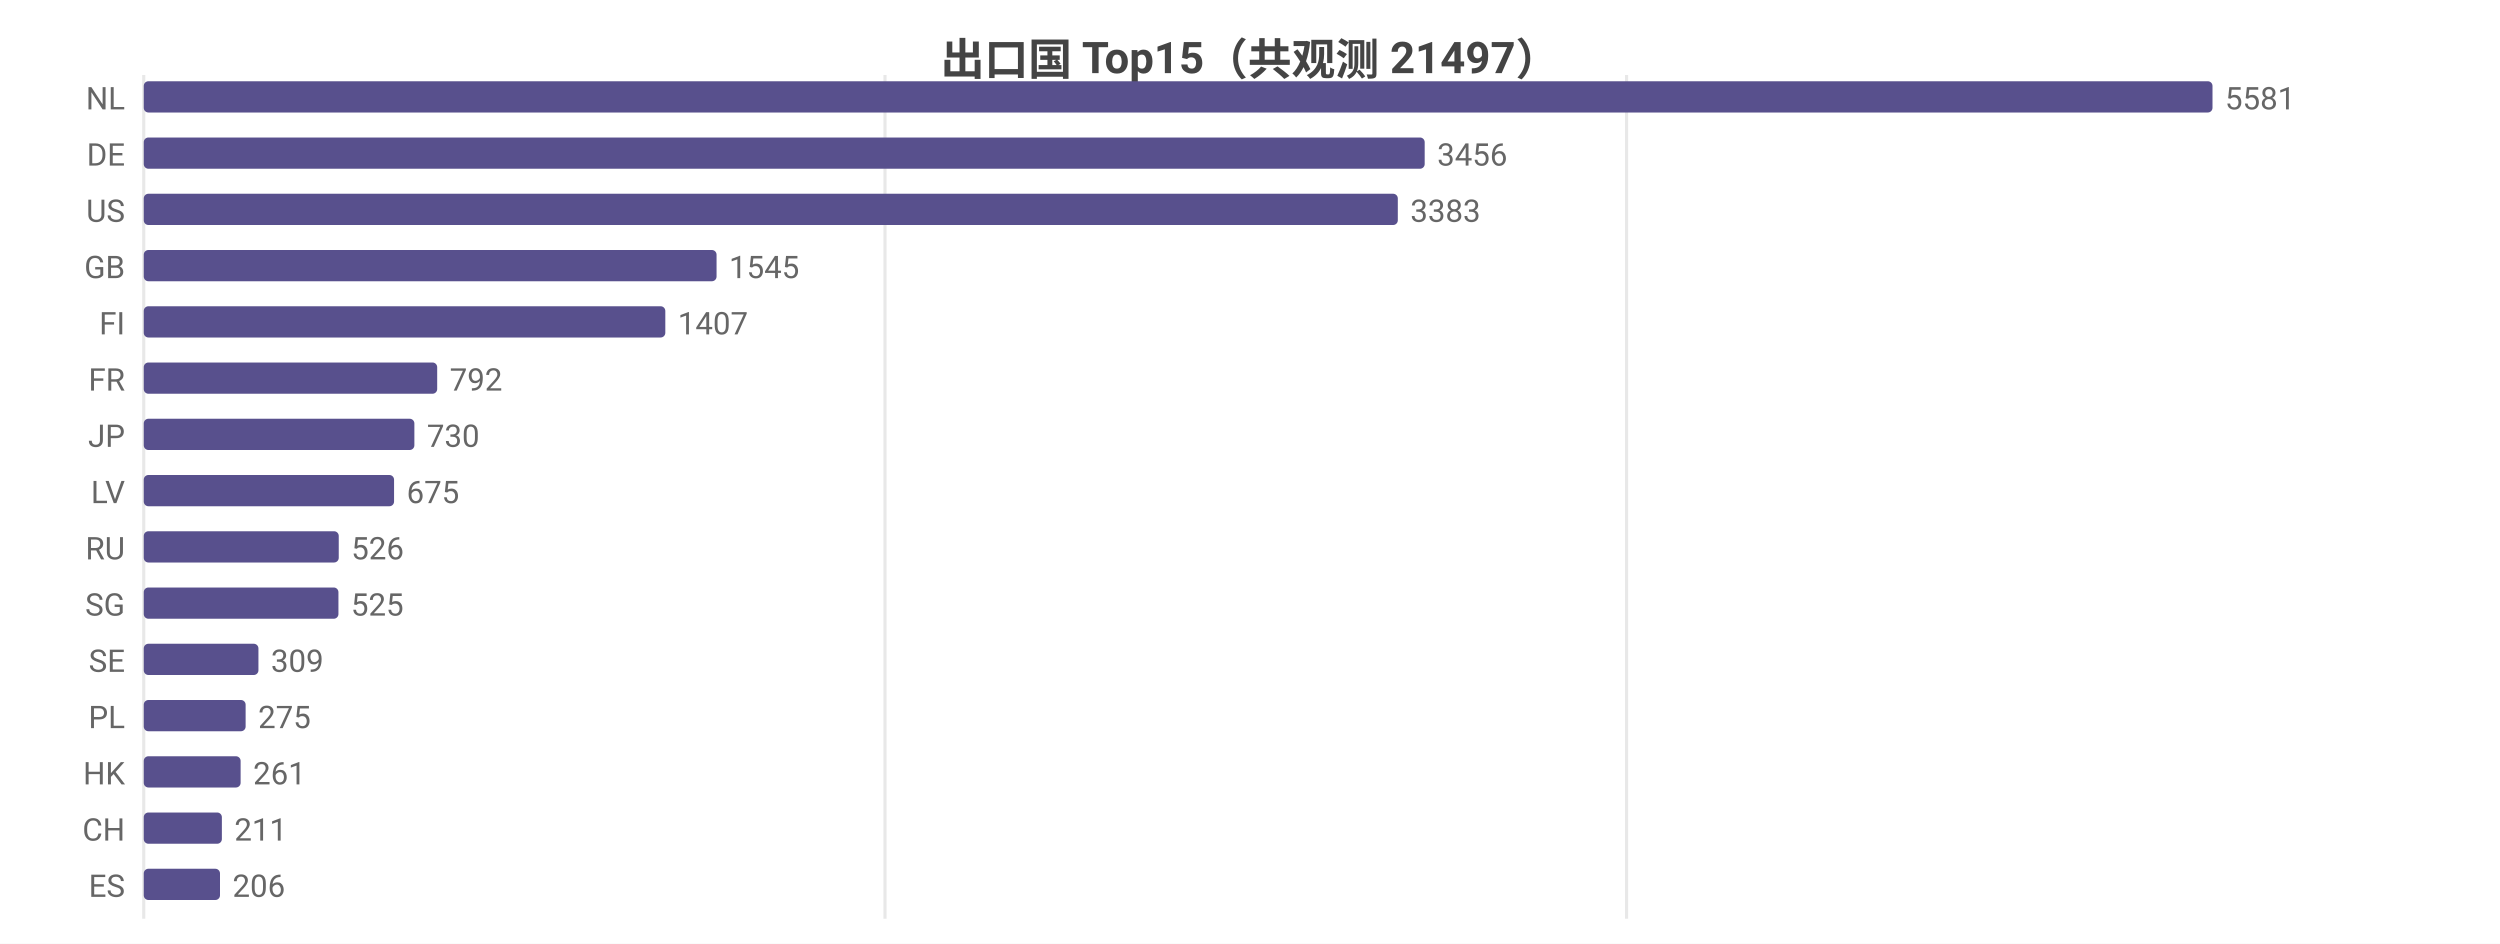
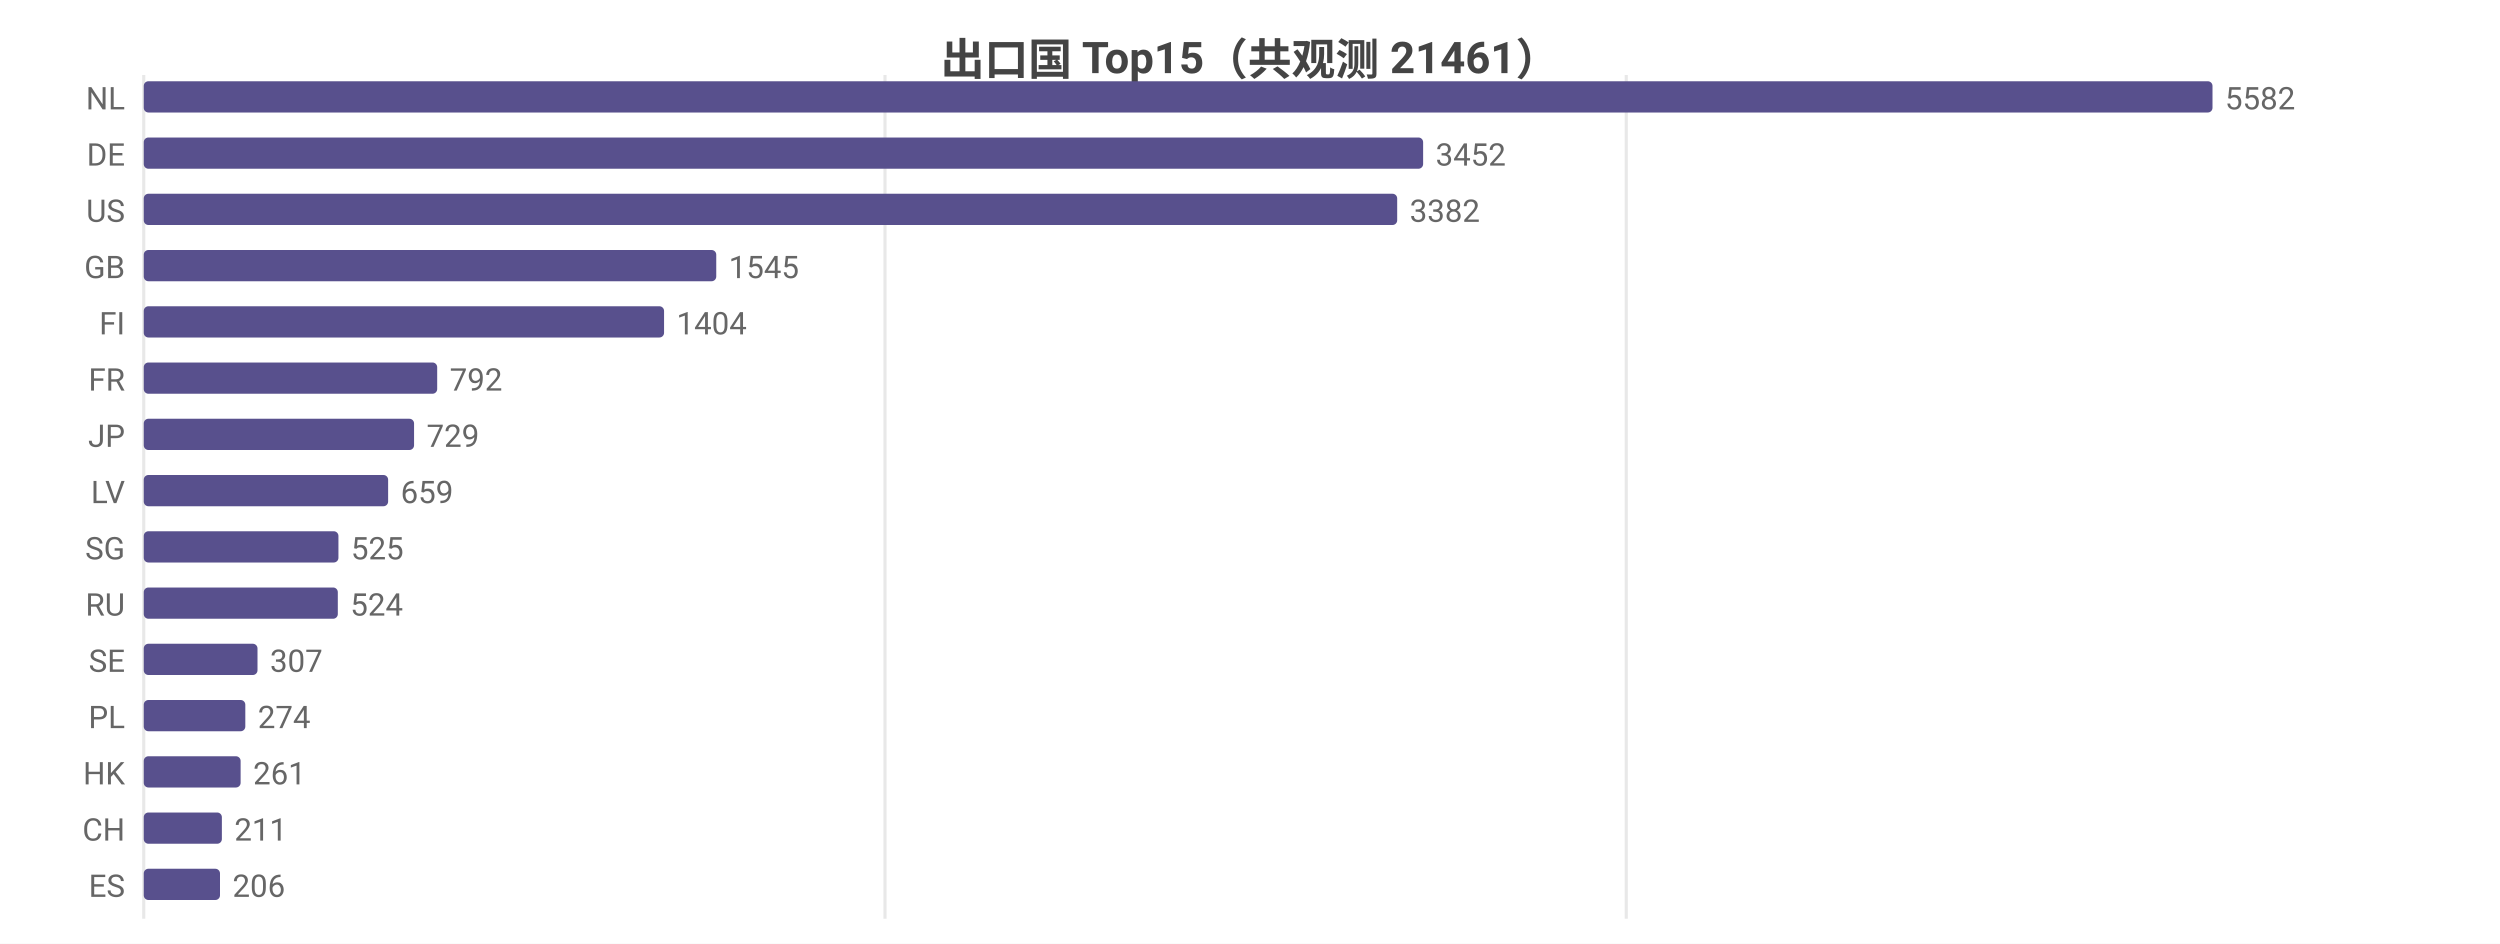
<svg xmlns="http://www.w3.org/2000/svg" width="800" height="302" viewBox="0 0 800 302">
  <rect width="800" height="302" fill="#ffffff" />
  <style>text{font-family:system-ui,-apple-system,'Segoe UI',Roboto,'PingFang SC','Microsoft YaHei','Noto Sans CJK SC',sans-serif}.g{stroke:#e8e8e8;stroke-width:1}.a{stroke:#999;stroke-width:1}.t{font-size:10px;fill:#666}.m{font-size:10px;text-anchor:middle;fill:#666}.e{font-size:10px;text-anchor:end;fill:#666}.l{font-size:11px;fill:#333}.tt{font-size:14px;font-weight:600;text-anchor:middle;fill:#444}.em{font-size:13px;text-anchor:middle;fill:#999}</style>
-   <text class="tt" x="400.0" y="24">出口国 Top15（共观测 21497）</text>
+   <text class="tt" x="400.0" y="24">出口国 Top15（共观测 21461）</text>
  <line class="g" x1="46" y1="24" x2="46" y2="294" />
  <line class="g" x1="283.2" y1="24" x2="283.2" y2="294" />
-   <line class="g" x1="520.5" y1="24" x2="520.5" y2="294" />
+   <line class="g" x1="520.4" y1="24" x2="520.4" y2="294" />
  <text class="e" x="40" y="35">NL</text>
  <rect x="46" y="26" width="662" height="10" fill="#58508d" rx="1.5" />
-   <text class="t" x="712" y="35">5581</text>
+   <text class="t" x="712" y="35">5582</text>
  <text class="e" x="40" y="53">DE</text>
-   <rect x="46" y="44" width="409.9" height="10" fill="#58508d" rx="1.5" />
-   <text class="t" x="459.9" y="53">3456</text>
+   <rect x="46" y="44" width="409.4" height="10" fill="#58508d" rx="1.5" />
+   <text class="t" x="459.4" y="53">3452</text>
  <text class="e" x="40" y="71">US</text>
-   <rect x="46" y="62" width="401.3" height="10" fill="#58508d" rx="1.5" />
-   <text class="t" x="451.3" y="71">3383</text>
+   <rect x="46" y="62" width="401.1" height="10" fill="#58508d" rx="1.5" />
+   <text class="t" x="451.1" y="71">3382</text>
  <text class="e" x="40" y="89">GB</text>
-   <rect x="46" y="80" width="183.3" height="10" fill="#58508d" rx="1.5" />
-   <text class="t" x="233.3" y="89">1545</text>
+   <rect x="46" y="80" width="183.2" height="10" fill="#58508d" rx="1.5" />
+   <text class="t" x="233.2" y="89">1545</text>
  <text class="e" x="40" y="107">FI</text>
-   <rect x="46" y="98" width="166.9" height="10" fill="#58508d" rx="1.5" />
-   <text class="t" x="216.9" y="107">1407</text>
+   <rect x="46" y="98" width="166.5" height="10" fill="#58508d" rx="1.5" />
+   <text class="t" x="216.5" y="107">1404</text>
  <text class="e" x="40" y="125">FR</text>
  <rect x="46" y="116" width="93.9" height="10" fill="#58508d" rx="1.5" />
  <text class="t" x="143.9" y="125">792</text>
  <text class="e" x="40" y="143">JP</text>
-   <rect x="46" y="134" width="86.6" height="10" fill="#58508d" rx="1.5" />
-   <text class="t" x="136.6" y="143">730</text>
+   <rect x="46" y="134" width="86.5" height="10" fill="#58508d" rx="1.5" />
+   <text class="t" x="136.5" y="143">729</text>
  <text class="e" x="40" y="161">LV</text>
-   <rect x="46" y="152" width="80.1" height="10" fill="#58508d" rx="1.5" />
-   <text class="t" x="130.1" y="161">675</text>
-   <text class="e" x="40" y="179">RU</text>
-   <rect x="46" y="170" width="62.4" height="10" fill="#58508d" rx="1.5" />
-   <text class="t" x="112.4" y="179">526</text>
-   <text class="e" x="40" y="197">SG</text>
-   <rect x="46" y="188" width="62.3" height="10" fill="#58508d" rx="1.5" />
-   <text class="t" x="112.3" y="197">525</text>
+   <rect x="46" y="152" width="78.2" height="10" fill="#58508d" rx="1.5" />
+   <text class="t" x="128.2" y="161">659</text>
+   <text class="e" x="40" y="179">SG</text>
+   <rect x="46" y="170" width="62.3" height="10" fill="#58508d" rx="1.5" />
+   <text class="t" x="112.3" y="179">525</text>
+   <text class="e" x="40" y="197">RU</text>
+   <rect x="46" y="188" width="62.1" height="10" fill="#58508d" rx="1.5" />
+   <text class="t" x="112.1" y="197">524</text>
  <text class="e" x="40" y="215">SE</text>
-   <rect x="46" y="206" width="36.7" height="10" fill="#58508d" rx="1.5" />
-   <text class="t" x="86.7" y="215">309</text>
+   <rect x="46" y="206" width="36.4" height="10" fill="#58508d" rx="1.5" />
+   <text class="t" x="86.4" y="215">307</text>
  <text class="e" x="40" y="233">PL</text>
-   <rect x="46" y="224" width="32.6" height="10" fill="#58508d" rx="1.5" />
-   <text class="t" x="82.6" y="233">275</text>
+   <rect x="46" y="224" width="32.5" height="10" fill="#58508d" rx="1.5" />
+   <text class="t" x="82.5" y="233">274</text>
  <text class="e" x="40" y="251">HK</text>
  <rect x="46" y="242" width="31.0" height="10" fill="#58508d" rx="1.5" />
  <text class="t" x="81.0" y="251">261</text>
  <text class="e" x="40" y="269">CH</text>
  <rect x="46" y="260" width="25.0" height="10" fill="#58508d" rx="1.5" />
  <text class="t" x="75.0" y="269">211</text>
  <text class="e" x="40" y="287">ES</text>
  <rect x="46" y="278" width="24.4" height="10" fill="#58508d" rx="1.5" />
  <text class="t" x="74.4" y="287">206</text>
</svg>
